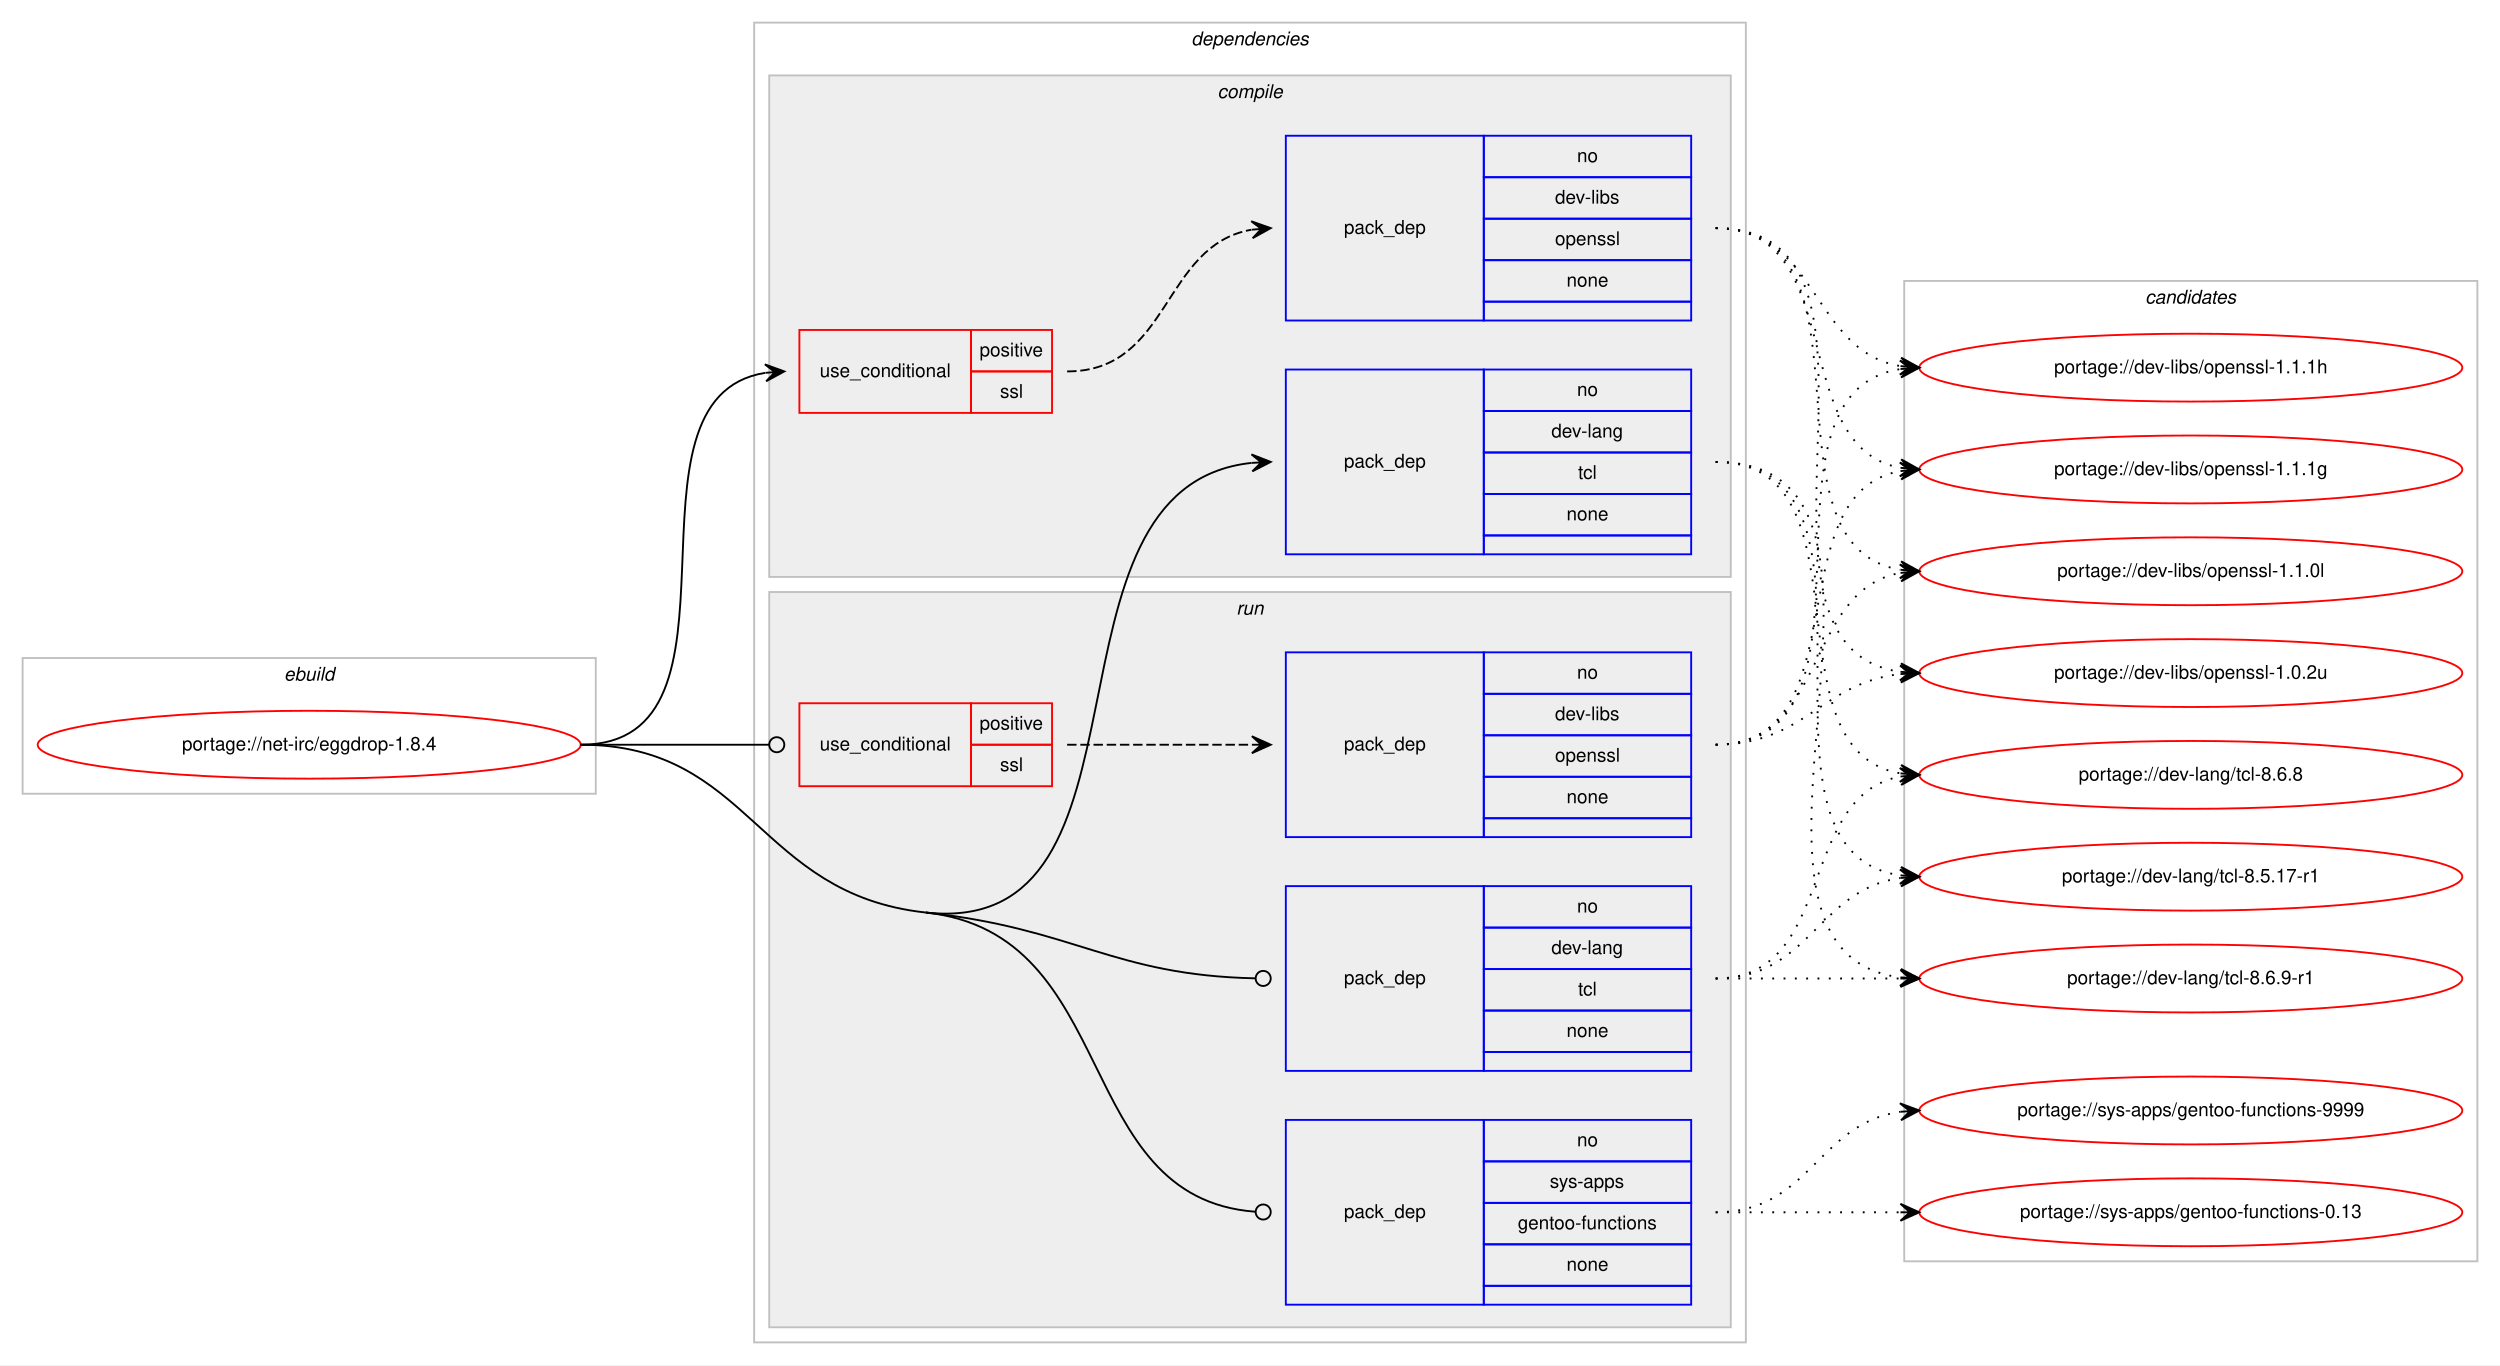
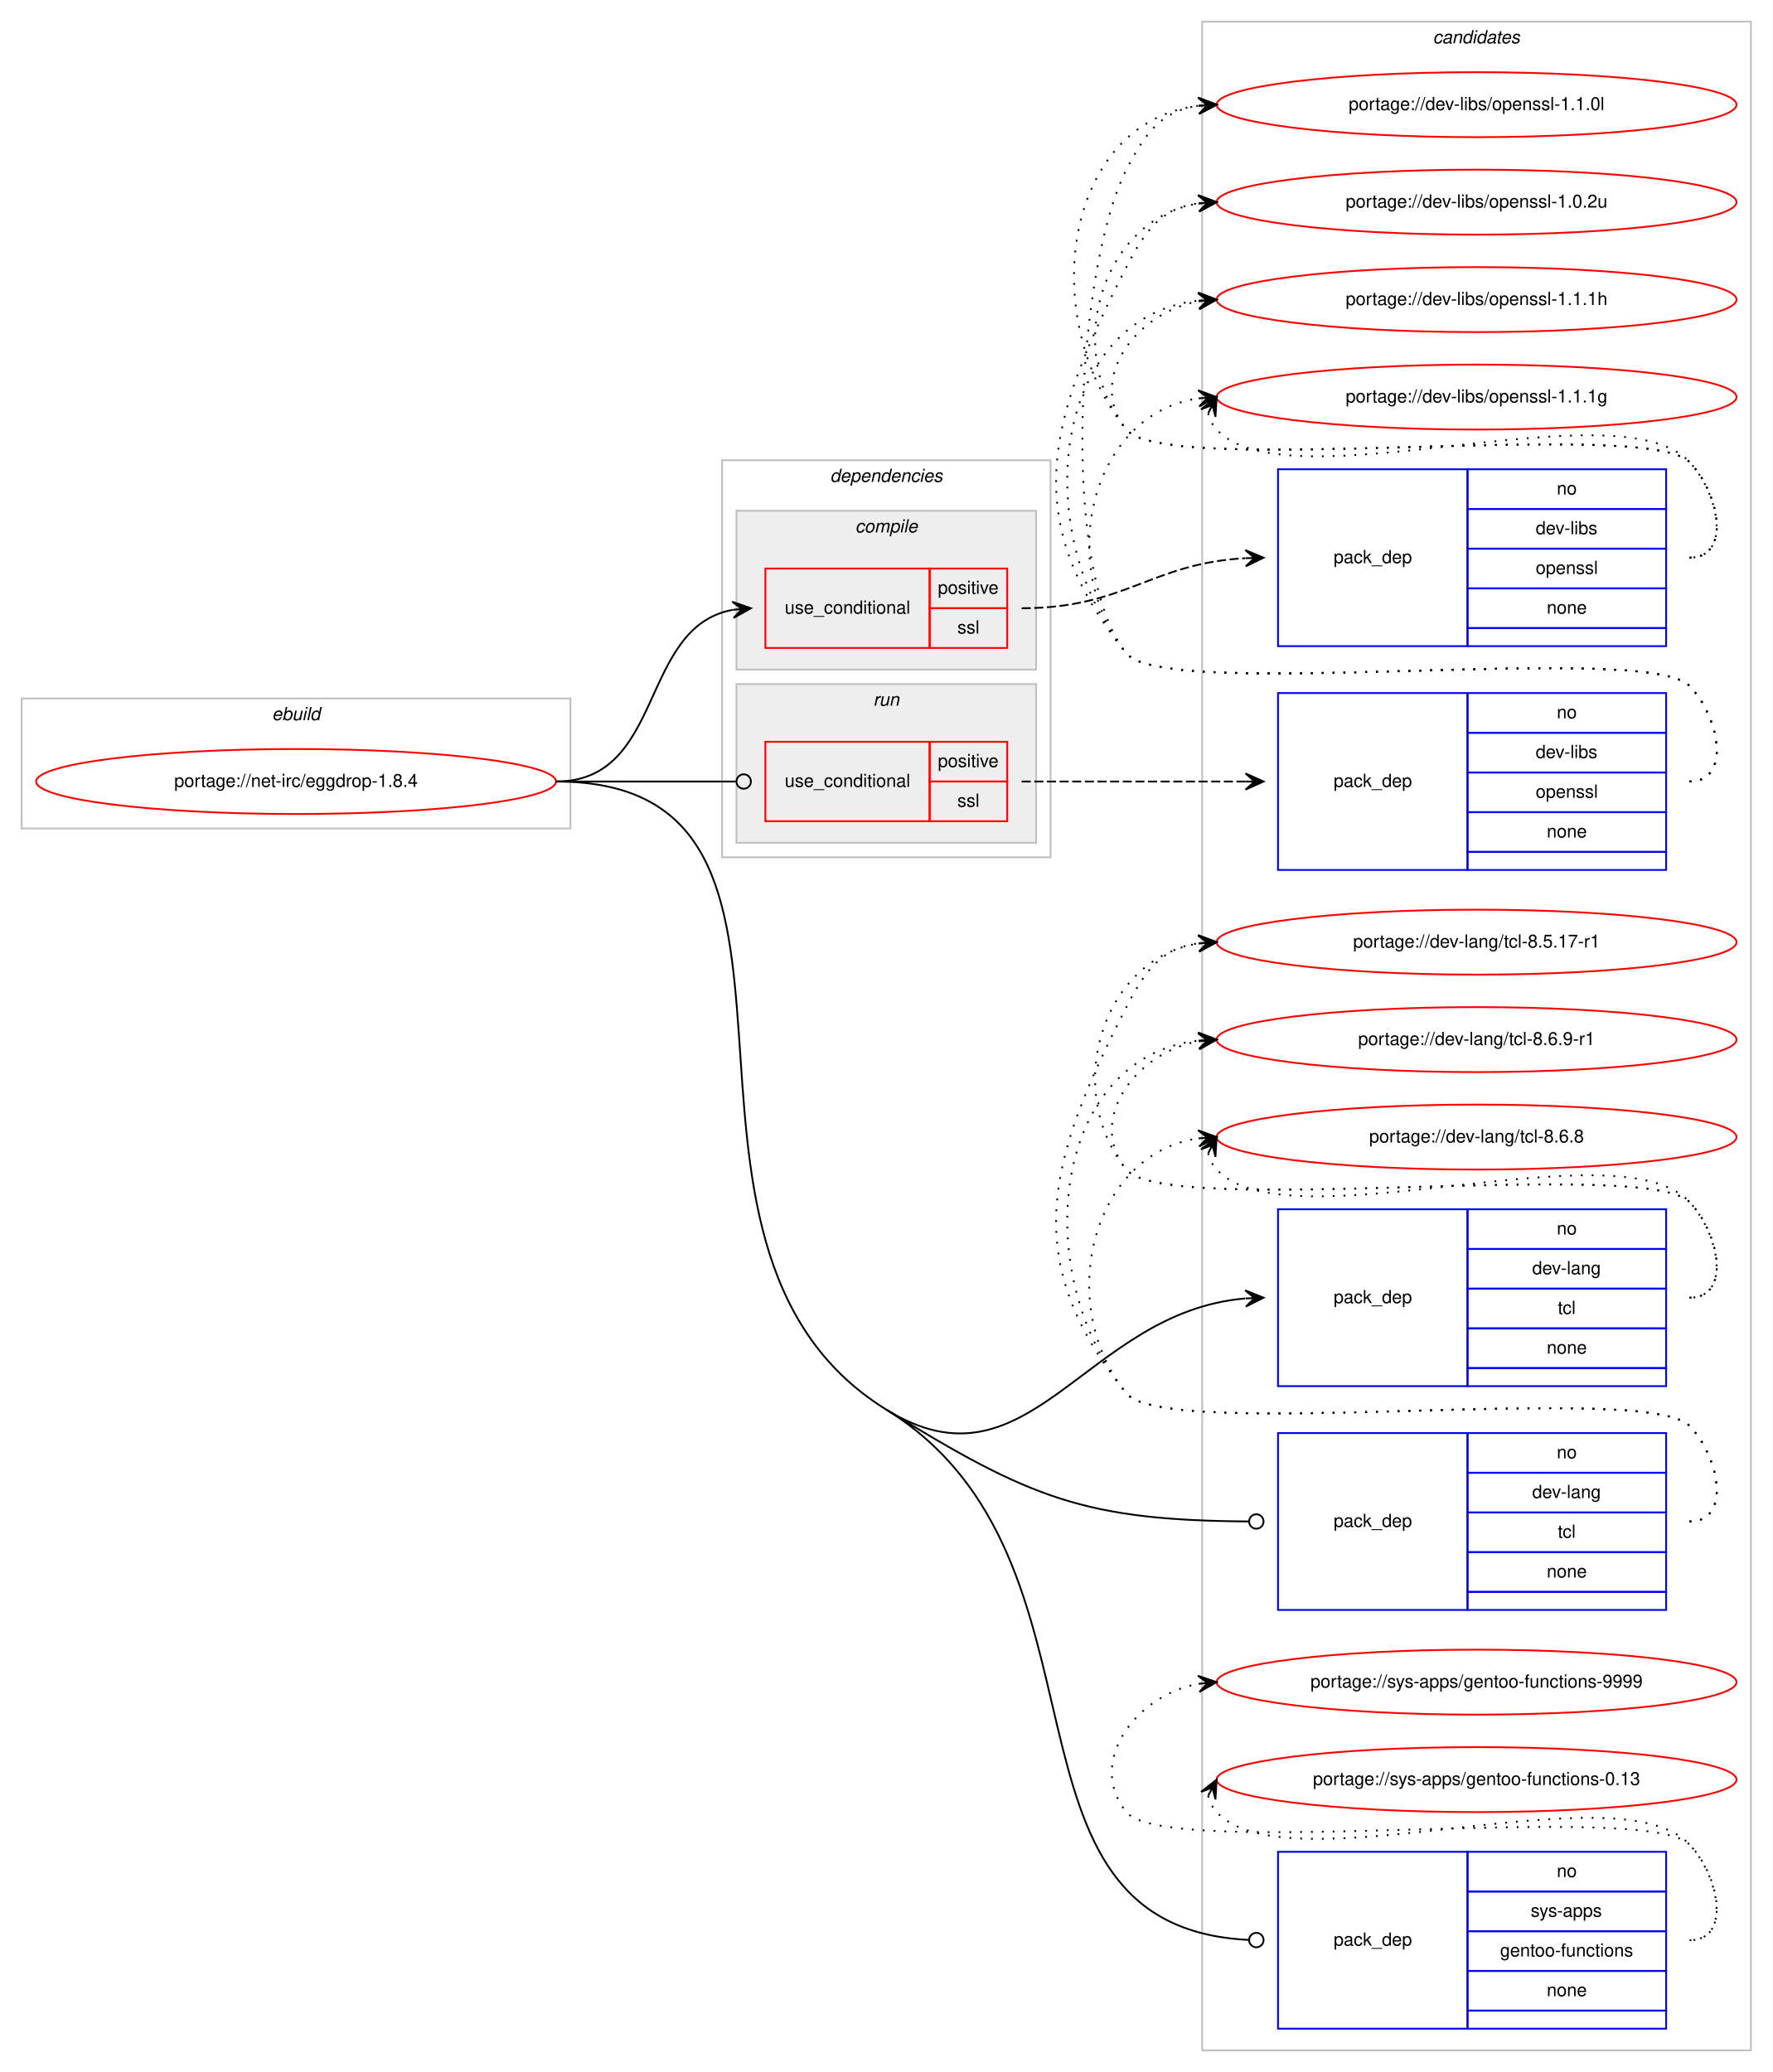
- <svg xmlns="http://www.w3.org/2000/svg" xmlns:xlink="http://www.w3.org/1999/xlink" width="1326pt" height="724pt" viewBox="0.00 0.00 1326.00 724.00">
-   <g id="graph0" class="graph" transform="scale(1 1) rotate(0) translate(4 720)">
-     <polygon fill="#ffffff" stroke="transparent" points="-4,4 -4,-720 1322,-720 1322,4 -4,4" />
+ <svg xmlns="http://www.w3.org/2000/svg" xmlns:xlink="http://www.w3.org/1999/xlink" width="982pt" height="1148pt" viewBox="0.00 0.00 982.00 1148.00">
+   <g id="graph0" class="graph" transform="scale(1 1) rotate(0) translate(4 1144)">
+     <polygon fill="#ffffff" stroke="transparent" points="-4,4 -4,-1144 978,-1144 978,4 -4,4" />
+     <g id="clust13" class="cluster">
+       <polygon fill="none" stroke="#c0c0c0" points="662,-8 662,-1132 966,-1132 966,-8 662,-8" />
+       <text text-anchor="start" x="789.824" y="-1120" font-family="Helvetica,sans-Serif" font-style="italic" font-size="10.00" fill="#000000">candidates</text>
+     </g>
    <g id="clust1" class="cluster">
-       <polygon fill="none" stroke="#c0c0c0" points="8,-299 8,-371 312,-371 312,-299 8,-299" />
-       <text text-anchor="start" x="146.663" y="-359" font-family="Helvetica,sans-Serif" font-style="italic" font-size="10.00" fill="#000000">ebuild</text>
+       <polygon fill="none" stroke="#c0c0c0" points="8,-685 8,-757 312,-757 312,-685 8,-685" />
+       <text text-anchor="start" x="146.663" y="-745" font-family="Helvetica,sans-Serif" font-style="italic" font-size="10.00" fill="#000000">ebuild</text>
    </g>
    <g id="clust2" class="cluster">
-       <polygon fill="none" stroke="#c0c0c0" points="396,-8 396,-708 922,-708 922,-8 396,-8" />
-       <text text-anchor="start" x="627.875" y="-696" font-family="Helvetica,sans-Serif" font-style="italic" font-size="10.00" fill="#000000">dependencies</text>
+       <polygon fill="none" stroke="#c0c0c0" points="396,-669 396,-889 578,-889 578,-669 396,-669" />
+       <text text-anchor="start" x="455.875" y="-877" font-family="Helvetica,sans-Serif" font-style="italic" font-size="10.00" fill="#000000">dependencies</text>
+     </g>
+     <g id="clust8" class="cluster">
+       <polygon fill="#eeeeee" stroke="#c0c0c0" points="404,-677 404,-765 570,-765 570,-677 404,-677" />
+       <text text-anchor="start" x="479.776" y="-753" font-family="Helvetica,sans-Serif" font-style="italic" font-size="10.00" fill="#000000">run</text>
    </g>
    <g id="clust3" class="cluster">
-       <polygon fill="#eeeeee" stroke="#c0c0c0" points="404,-414 404,-680 914,-680 914,-414 404,-414" />
-       <text text-anchor="start" x="641.778" y="-668" font-family="Helvetica,sans-Serif" font-style="italic" font-size="10.00" fill="#000000">compile</text>
-     </g>
-     <g id="clust8" class="cluster">
-       <polygon fill="#eeeeee" stroke="#c0c0c0" points="404,-16 404,-406 914,-406 914,-16 404,-16" />
-       <text text-anchor="start" x="651.777" y="-394" font-family="Helvetica,sans-Serif" font-style="italic" font-size="10.00" fill="#000000">run</text>
-     </g>
-     <g id="clust13" class="cluster">
-       <polygon fill="none" stroke="#c0c0c0" points="1006,-51 1006,-571 1310,-571 1310,-51 1006,-51" />
-       <text text-anchor="start" x="1133.824" y="-559" font-family="Helvetica,sans-Serif" font-style="italic" font-size="10.00" fill="#000000">candidates</text>
+       <polygon fill="#eeeeee" stroke="#c0c0c0" points="404,-773 404,-861 570,-861 570,-773 404,-773" />
+       <text text-anchor="start" x="469.778" y="-849" font-family="Helvetica,sans-Serif" font-style="italic" font-size="10.00" fill="#000000">compile</text>
    </g>
    <g id="node1" class="node">
      <g id="a_node1">
        <a xlink:href="../net-irc/eggdrop-1.8.4.svg" xlink:title="portage://net-irc/eggdrop-1.8.4">
-           <ellipse fill="none" stroke="#ff0000" cx="160" cy="-325" rx="144" ry="18" />
-           <text text-anchor="middle" x="160" y="-322" font-family="Helvetica,sans-Serif" font-size="10.00" fill="#000000">portage://net-irc/eggdrop-1.8.4</text>
+           <ellipse fill="none" stroke="#ff0000" cx="160" cy="-711" rx="144" ry="18" />
+           <text text-anchor="middle" x="160" y="-708" font-family="Helvetica,sans-Serif" font-size="10.00" fill="#000000">portage://net-irc/eggdrop-1.8.4</text>
        </a>
      </g>
    </g>
    <g id="node2" class="node">
-       <polygon fill="none" stroke="#ff0000" points="420,-501 420,-545 511,-545 511,-501 420,-501" />
-       <text text-anchor="start" x="430.767" y="-520" font-family="Helvetica,sans-Serif" font-size="10.00" fill="#000000">use_conditional</text>
-       <polygon fill="none" stroke="#ff0000" points="511,-523 511,-545 554,-545 554,-523 511,-523" />
-       <text text-anchor="start" x="515.553" y="-531" font-family="Helvetica,sans-Serif" font-size="10.00" fill="#000000">positive</text>
-       <polygon fill="none" stroke="#ff0000" points="511,-501 511,-523 554,-523 554,-501 511,-501" />
-       <text text-anchor="start" x="526.39" y="-509" font-family="Helvetica,sans-Serif" font-size="10.00" fill="#000000">ssl</text>
+       <polygon fill="none" stroke="#ff0000" points="420,-785 420,-829 511,-829 511,-785 420,-785" />
+       <text text-anchor="start" x="430.767" y="-804" font-family="Helvetica,sans-Serif" font-size="10.00" fill="#000000">use_conditional</text>
+       <polygon fill="none" stroke="#ff0000" points="511,-807 511,-829 554,-829 554,-807 511,-807" />
+       <text text-anchor="start" x="515.553" y="-815" font-family="Helvetica,sans-Serif" font-size="10.00" fill="#000000">positive</text>
+       <polygon fill="none" stroke="#ff0000" points="511,-785 511,-807 554,-807 554,-785 511,-785" />
+       <text text-anchor="start" x="526.39" y="-793" font-family="Helvetica,sans-Serif" font-size="10.00" fill="#000000">ssl</text>
    </g>
    <g id="edge2" class="edge">
-       <path fill="none" stroke="#000000" d="M304,-325C400.618,-325 318.192,-508.95 401.871,-522.243" />
-       <polygon fill="#000000" stroke="#000000" points="412,-523 401.692,-526.742 407.014,-522.627 402.028,-522.255 402.028,-522.255 402.028,-522.255 407.014,-522.627 402.363,-517.767 412,-523 412,-523" />
+       <path fill="none" stroke="#000000" d="M304,-711C364.584,-711 349.822,-796.433 401.871,-806.111" />
+       <polygon fill="#000000" stroke="#000000" points="412,-807 401.645,-810.608 407.019,-806.563 402.038,-806.125 402.038,-806.125 402.038,-806.125 407.019,-806.563 402.432,-801.643 412,-807 412,-807" />
    </g>
    <g id="node4" class="node">
-       <polygon fill="none" stroke="#0000ff" points="678,-426 678,-524 783,-524 783,-426 678,-426" />
-       <text text-anchor="start" x="708.823" y="-472" font-family="Helvetica,sans-Serif" font-size="10.00" fill="#000000">pack_dep</text>
-       <polygon fill="none" stroke="#0000ff" points="783,-502 783,-524 893,-524 893,-502 783,-502" />
-       <text text-anchor="start" x="832.441" y="-510" font-family="Helvetica,sans-Serif" font-size="10.00" fill="#000000">no</text>
-       <polygon fill="none" stroke="#0000ff" points="783,-480 783,-502 893,-502 893,-480 783,-480" />
-       <text text-anchor="start" x="818.828" y="-488" font-family="Helvetica,sans-Serif" font-size="10.00" fill="#000000">dev-lang</text>
-       <polygon fill="none" stroke="#0000ff" points="783,-458 783,-480 893,-480 893,-458 783,-458" />
-       <text text-anchor="start" x="833.001" y="-466" font-family="Helvetica,sans-Serif" font-size="10.00" fill="#000000">tcl</text>
-       <polygon fill="none" stroke="#0000ff" points="783,-436 783,-458 893,-458 893,-436 783,-436" />
-       <text text-anchor="start" x="826.882" y="-444" font-family="Helvetica,sans-Serif" font-size="10.00" fill="#000000">none</text>
-       <polygon fill="none" stroke="#0000ff" points="783,-426 783,-436 893,-436 893,-426 783,-426" />
+       <polygon fill="none" stroke="#0000ff" points="704,-376 704,-474 809,-474 809,-376 704,-376" />
+       <text text-anchor="start" x="734.823" y="-422" font-family="Helvetica,sans-Serif" font-size="10.00" fill="#000000">pack_dep</text>
+       <polygon fill="none" stroke="#0000ff" points="809,-452 809,-474 919,-474 919,-452 809,-452" />
+       <text text-anchor="start" x="858.441" y="-460" font-family="Helvetica,sans-Serif" font-size="10.00" fill="#000000">no</text>
+       <polygon fill="none" stroke="#0000ff" points="809,-430 809,-452 919,-452 919,-430 809,-430" />
+       <text text-anchor="start" x="844.828" y="-438" font-family="Helvetica,sans-Serif" font-size="10.00" fill="#000000">dev-lang</text>
+       <polygon fill="none" stroke="#0000ff" points="809,-408 809,-430 919,-430 919,-408 809,-408" />
+       <text text-anchor="start" x="859.001" y="-416" font-family="Helvetica,sans-Serif" font-size="10.00" fill="#000000">tcl</text>
+       <polygon fill="none" stroke="#0000ff" points="809,-386 809,-408 919,-408 919,-386 809,-386" />
+       <text text-anchor="start" x="852.882" y="-394" font-family="Helvetica,sans-Serif" font-size="10.00" fill="#000000">none</text>
+       <polygon fill="none" stroke="#0000ff" points="809,-376 809,-386 919,-386 919,-376 809,-376" />
    </g>
    <g id="edge3" class="edge">
-       <path fill="none" stroke="#000000" d="M487,-236C616.498,-221.963 540.484,-461.822 659.863,-474.481" />
-       <polygon fill="#000000" stroke="#000000" points="670,-475 659.783,-478.983 665.006,-474.744 660.013,-474.489 660.013,-474.489 660.013,-474.489 665.006,-474.744 660.243,-469.995 670,-475 670,-475" />
+       <path fill="none" stroke="#000000" d="M487,-363C566.428,-313.882 596.895,-417.051 685.755,-424.571" />
+       <polygon fill="#000000" stroke="#000000" points="696,-425 685.82,-429.077 691.004,-424.791 686.009,-424.581 686.009,-424.581 686.009,-424.581 691.004,-424.791 686.197,-420.085 696,-425 696,-425" />
    </g>
    <g id="node5" class="node">
-       <polygon fill="none" stroke="#ff0000" points="420,-303 420,-347 511,-347 511,-303 420,-303" />
-       <text text-anchor="start" x="430.767" y="-322" font-family="Helvetica,sans-Serif" font-size="10.00" fill="#000000">use_conditional</text>
-       <polygon fill="none" stroke="#ff0000" points="511,-325 511,-347 554,-347 554,-325 511,-325" />
-       <text text-anchor="start" x="515.553" y="-333" font-family="Helvetica,sans-Serif" font-size="10.00" fill="#000000">positive</text>
-       <polygon fill="none" stroke="#ff0000" points="511,-303 511,-325 554,-325 554,-303 511,-303" />
-       <text text-anchor="start" x="526.39" y="-311" font-family="Helvetica,sans-Serif" font-size="10.00" fill="#000000">ssl</text>
+       <polygon fill="none" stroke="#ff0000" points="420,-689 420,-733 511,-733 511,-689 420,-689" />
+       <text text-anchor="start" x="430.767" y="-708" font-family="Helvetica,sans-Serif" font-size="10.00" fill="#000000">use_conditional</text>
+       <polygon fill="none" stroke="#ff0000" points="511,-711 511,-733 554,-733 554,-711 511,-711" />
+       <text text-anchor="start" x="515.553" y="-719" font-family="Helvetica,sans-Serif" font-size="10.00" fill="#000000">positive</text>
+       <polygon fill="none" stroke="#ff0000" points="511,-689 511,-711 554,-711 554,-689 511,-689" />
+       <text text-anchor="start" x="526.39" y="-697" font-family="Helvetica,sans-Serif" font-size="10.00" fill="#000000">ssl</text>
    </g>
    <g id="edge5" class="edge">
-       <path fill="none" stroke="#000000" d="M304,-325C349.188,-325 362.47,-325 403.919,-325" />
-       <ellipse fill="none" stroke="#000000" cx="408" cy="-325" rx="4" ry="4" />
+       <path fill="none" stroke="#000000" d="M304,-711C349.188,-711 362.47,-711 403.919,-711" />
+       <ellipse fill="none" stroke="#000000" cx="408" cy="-711" rx="4" ry="4" />
    </g>
    <g id="node7" class="node">
-       <polygon fill="none" stroke="#0000ff" points="678,-152 678,-250 783,-250 783,-152 678,-152" />
-       <text text-anchor="start" x="708.823" y="-198" font-family="Helvetica,sans-Serif" font-size="10.00" fill="#000000">pack_dep</text>
-       <polygon fill="none" stroke="#0000ff" points="783,-228 783,-250 893,-250 893,-228 783,-228" />
-       <text text-anchor="start" x="832.441" y="-236" font-family="Helvetica,sans-Serif" font-size="10.00" fill="#000000">no</text>
-       <polygon fill="none" stroke="#0000ff" points="783,-206 783,-228 893,-228 893,-206 783,-206" />
-       <text text-anchor="start" x="818.828" y="-214" font-family="Helvetica,sans-Serif" font-size="10.00" fill="#000000">dev-lang</text>
-       <polygon fill="none" stroke="#0000ff" points="783,-184 783,-206 893,-206 893,-184 783,-184" />
-       <text text-anchor="start" x="833.001" y="-192" font-family="Helvetica,sans-Serif" font-size="10.00" fill="#000000">tcl</text>
-       <polygon fill="none" stroke="#0000ff" points="783,-162 783,-184 893,-184 893,-162 783,-162" />
-       <text text-anchor="start" x="826.882" y="-170" font-family="Helvetica,sans-Serif" font-size="10.00" fill="#000000">none</text>
-       <polygon fill="none" stroke="#0000ff" points="783,-152 783,-162 893,-162 893,-152 783,-152" />
+       <polygon fill="none" stroke="#0000ff" points="704,-252 704,-350 809,-350 809,-252 704,-252" />
+       <text text-anchor="start" x="734.823" y="-298" font-family="Helvetica,sans-Serif" font-size="10.00" fill="#000000">pack_dep</text>
+       <polygon fill="none" stroke="#0000ff" points="809,-328 809,-350 919,-350 919,-328 809,-328" />
+       <text text-anchor="start" x="858.441" y="-336" font-family="Helvetica,sans-Serif" font-size="10.00" fill="#000000">no</text>
+       <polygon fill="none" stroke="#0000ff" points="809,-306 809,-328 919,-328 919,-306 809,-306" />
+       <text text-anchor="start" x="844.828" y="-314" font-family="Helvetica,sans-Serif" font-size="10.00" fill="#000000">dev-lang</text>
+       <polygon fill="none" stroke="#0000ff" points="809,-284 809,-306 919,-306 919,-284 809,-284" />
+       <text text-anchor="start" x="859.001" y="-292" font-family="Helvetica,sans-Serif" font-size="10.00" fill="#000000">tcl</text>
+       <polygon fill="none" stroke="#0000ff" points="809,-262 809,-284 919,-284 919,-262 809,-262" />
+       <text text-anchor="start" x="852.882" y="-270" font-family="Helvetica,sans-Serif" font-size="10.00" fill="#000000">none</text>
+       <polygon fill="none" stroke="#0000ff" points="809,-252 809,-262 919,-262 919,-252 809,-252" />
    </g>
    <g id="edge6" class="edge">
-       <path fill="none" stroke="#000000" d="M487,-236C566.592,-227.373 585.935,-202.713 661.962,-201.085" />
-       <ellipse fill="none" stroke="#000000" cx="666" cy="-201.042" rx="4" ry="4" />
+       <path fill="none" stroke="#000000" d="M487,-363C567.072,-313.483 597.385,-301.657 687.927,-301.027" />
+       <ellipse fill="none" stroke="#000000" cx="692" cy="-301.014" rx="4" ry="4" />
    </g>
    <g id="node8" class="node">
-       <polygon fill="none" stroke="#0000ff" points="678,-28 678,-126 783,-126 783,-28 678,-28" />
-       <text text-anchor="start" x="708.823" y="-74" font-family="Helvetica,sans-Serif" font-size="10.00" fill="#000000">pack_dep</text>
-       <polygon fill="none" stroke="#0000ff" points="783,-104 783,-126 893,-126 893,-104 783,-104" />
-       <text text-anchor="start" x="832.441" y="-112" font-family="Helvetica,sans-Serif" font-size="10.00" fill="#000000">no</text>
-       <polygon fill="none" stroke="#0000ff" points="783,-82 783,-104 893,-104 893,-82 783,-82" />
-       <text text-anchor="start" x="817.997" y="-90" font-family="Helvetica,sans-Serif" font-size="10.00" fill="#000000">sys-apps</text>
-       <polygon fill="none" stroke="#0000ff" points="783,-60 783,-82 893,-82 893,-60 783,-60" />
-       <text text-anchor="start" x="801.042" y="-68" font-family="Helvetica,sans-Serif" font-size="10.00" fill="#000000">gentoo-functions</text>
-       <polygon fill="none" stroke="#0000ff" points="783,-38 783,-60 893,-60 893,-38 783,-38" />
-       <text text-anchor="start" x="826.882" y="-46" font-family="Helvetica,sans-Serif" font-size="10.00" fill="#000000">none</text>
-       <polygon fill="none" stroke="#0000ff" points="783,-28 783,-38 893,-38 893,-28 783,-28" />
+       <polygon fill="none" stroke="#0000ff" points="704,-20 704,-118 809,-118 809,-20 704,-20" />
+       <text text-anchor="start" x="734.823" y="-66" font-family="Helvetica,sans-Serif" font-size="10.00" fill="#000000">pack_dep</text>
+       <polygon fill="none" stroke="#0000ff" points="809,-96 809,-118 919,-118 919,-96 809,-96" />
+       <text text-anchor="start" x="858.441" y="-104" font-family="Helvetica,sans-Serif" font-size="10.00" fill="#000000">no</text>
+       <polygon fill="none" stroke="#0000ff" points="809,-74 809,-96 919,-96 919,-74 809,-74" />
+       <text text-anchor="start" x="843.997" y="-82" font-family="Helvetica,sans-Serif" font-size="10.00" fill="#000000">sys-apps</text>
+       <polygon fill="none" stroke="#0000ff" points="809,-52 809,-74 919,-74 919,-52 809,-52" />
+       <text text-anchor="start" x="827.042" y="-60" font-family="Helvetica,sans-Serif" font-size="10.00" fill="#000000">gentoo-functions</text>
+       <polygon fill="none" stroke="#0000ff" points="809,-30 809,-52 919,-52 919,-30 809,-30" />
+       <text text-anchor="start" x="852.882" y="-38" font-family="Helvetica,sans-Serif" font-size="10.00" fill="#000000">none</text>
+       <polygon fill="none" stroke="#0000ff" points="809,-20 809,-30 919,-30 919,-20 809,-20" />
    </g>
    <g id="edge7" class="edge">
-       <path fill="none" stroke="#000000" d="M487,-236C591.293,-224.696 563.839,-84.678 661.763,-77.302" />
-       <ellipse fill="none" stroke="#000000" cx="666.003" cy="-77.147" rx="4" ry="4" />
-       <path fill="none" stroke="#000000" d="M304,-325C394.442,-325 397.085,-245.746 487,-236" />
+       <path fill="none" stroke="#000000" d="M487,-363C620.956,-280.162 538.694,-76.333 687.773,-69.192" />
+       <ellipse fill="none" stroke="#000000" cx="692.001" cy="-69.094" rx="4" ry="4" />
+       <path fill="none" stroke="#000000" d="M304,-711C478.748,-711 338.375,-454.91 487,-363" />
    </g>
    <g id="node3" class="node">
-       <polygon fill="none" stroke="#0000ff" points="678,-550 678,-648 783,-648 783,-550 678,-550" />
-       <text text-anchor="start" x="708.823" y="-596" font-family="Helvetica,sans-Serif" font-size="10.00" fill="#000000">pack_dep</text>
-       <polygon fill="none" stroke="#0000ff" points="783,-626 783,-648 893,-648 893,-626 783,-626" />
-       <text text-anchor="start" x="832.441" y="-634" font-family="Helvetica,sans-Serif" font-size="10.00" fill="#000000">no</text>
-       <polygon fill="none" stroke="#0000ff" points="783,-604 783,-626 893,-626 893,-604 783,-604" />
-       <text text-anchor="start" x="820.778" y="-612" font-family="Helvetica,sans-Serif" font-size="10.00" fill="#000000">dev-libs</text>
-       <polygon fill="none" stroke="#0000ff" points="783,-582 783,-604 893,-604 893,-582 783,-582" />
-       <text text-anchor="start" x="820.773" y="-590" font-family="Helvetica,sans-Serif" font-size="10.00" fill="#000000">openssl</text>
-       <polygon fill="none" stroke="#0000ff" points="783,-560 783,-582 893,-582 893,-560 783,-560" />
-       <text text-anchor="start" x="826.882" y="-568" font-family="Helvetica,sans-Serif" font-size="10.00" fill="#000000">none</text>
-       <polygon fill="none" stroke="#0000ff" points="783,-550 783,-560 893,-560 893,-550 783,-550" />
+       <polygon fill="none" stroke="#0000ff" points="704,-786 704,-884 809,-884 809,-786 704,-786" />
+       <text text-anchor="start" x="734.823" y="-832" font-family="Helvetica,sans-Serif" font-size="10.00" fill="#000000">pack_dep</text>
+       <polygon fill="none" stroke="#0000ff" points="809,-862 809,-884 919,-884 919,-862 809,-862" />
+       <text text-anchor="start" x="858.441" y="-870" font-family="Helvetica,sans-Serif" font-size="10.00" fill="#000000">no</text>
+       <polygon fill="none" stroke="#0000ff" points="809,-840 809,-862 919,-862 919,-840 809,-840" />
+       <text text-anchor="start" x="846.778" y="-848" font-family="Helvetica,sans-Serif" font-size="10.00" fill="#000000">dev-libs</text>
+       <polygon fill="none" stroke="#0000ff" points="809,-818 809,-840 919,-840 919,-818 809,-818" />
+       <text text-anchor="start" x="846.773" y="-826" font-family="Helvetica,sans-Serif" font-size="10.00" fill="#000000">openssl</text>
+       <polygon fill="none" stroke="#0000ff" points="809,-796 809,-818 919,-818 919,-796 809,-796" />
+       <text text-anchor="start" x="852.882" y="-804" font-family="Helvetica,sans-Serif" font-size="10.00" fill="#000000">none</text>
+       <polygon fill="none" stroke="#0000ff" points="809,-786 809,-796 919,-796 919,-786 809,-786" />
    </g>
    <g id="edge1" class="edge">
-       <path fill="none" stroke="#000000" stroke-dasharray="5,2" d="M562,-523C617.025,-523 612.214,-589.797 659.76,-598.146" />
-       <polygon fill="#000000" stroke="#000000" points="670,-599 659.661,-602.654 665.017,-598.585 660.035,-598.169 660.035,-598.169 660.035,-598.169 665.017,-598.585 660.408,-593.685 670,-599 670,-599" />
+       <path fill="none" stroke="#000000" stroke-dasharray="5,2" d="M562,-807C619.277,-807 633.548,-831.815 685.785,-834.723" />
+       <polygon fill="#000000" stroke="#000000" points="696,-835 685.882,-839.227 691.002,-834.864 686.004,-834.729 686.004,-834.729 686.004,-834.729 691.002,-834.864 686.126,-830.23 696,-835 696,-835" />
    </g>
    <g id="node9" class="node">
      <g id="a_node9">
        <a xlink:href="../dev-libs/openssl-1.1.1h.svg" xlink:title="portage://dev-libs/openssl-1.1.1h">
-           <ellipse fill="none" stroke="#ff0000" cx="1158" cy="-525" rx="144" ry="18" />
-           <text text-anchor="middle" x="1158" y="-522" font-family="Helvetica,sans-Serif" font-size="10.00" fill="#000000">portage://dev-libs/openssl-1.1.1h</text>
+           <ellipse fill="none" stroke="#ff0000" cx="814" cy="-978" rx="144" ry="18" />
+           <text text-anchor="middle" x="814" y="-975" font-family="Helvetica,sans-Serif" font-size="10.00" fill="#000000">portage://dev-libs/openssl-1.1.1h</text>
        </a>
      </g>
    </g>
    <g id="edge8" class="edge">
-       <path fill="none" stroke="#000000" stroke-dasharray="1,5" d="M906,-599C960.55,-599 956.6,-533.961 1003.837,-525.831" />
-       <polygon fill="#000000" stroke="#000000" points="1014,-525 1004.4,-530.3 1009.017,-525.408 1004.033,-525.815 1004.033,-525.815 1004.033,-525.815 1009.017,-525.408 1003.667,-521.33 1014,-525 1014,-525" />
+       <path fill="none" stroke="#000000" stroke-dasharray="1,5" d="M932,-835C955.556,-835 948.376,-871.068 932,-888 907.859,-912.959 641.83,-878.996 620,-906 597.708,-933.575 625.14,-970.599 659.623,-977.029" />
+       <polygon fill="#000000" stroke="#000000" points="670,-978 659.624,-981.548 665.022,-977.534 660.043,-977.068 660.043,-977.068 660.043,-977.068 665.022,-977.534 660.463,-972.587 670,-978 670,-978" />
    </g>
    <g id="node10" class="node">
      <g id="a_node10">
        <a xlink:href="../dev-libs/openssl-1.1.1g.svg" xlink:title="portage://dev-libs/openssl-1.1.1g">
-           <ellipse fill="none" stroke="#ff0000" cx="1158" cy="-471" rx="144" ry="18" />
-           <text text-anchor="middle" x="1158" y="-468" font-family="Helvetica,sans-Serif" font-size="10.00" fill="#000000">portage://dev-libs/openssl-1.1.1g</text>
+           <ellipse fill="none" stroke="#ff0000" cx="814" cy="-924" rx="144" ry="18" />
+           <text text-anchor="middle" x="814" y="-921" font-family="Helvetica,sans-Serif" font-size="10.00" fill="#000000">portage://dev-libs/openssl-1.1.1g</text>
        </a>
      </g>
    </g>
    <g id="edge9" class="edge">
-       <path fill="none" stroke="#000000" stroke-dasharray="1,5" d="M906,-599C976.799,-599 943.283,-483.195 1003.894,-471.886" />
-       <polygon fill="#000000" stroke="#000000" points="1014,-471 1004.431,-476.356 1009.019,-471.437 1004.038,-471.873 1004.038,-471.873 1004.038,-471.873 1009.019,-471.437 1003.645,-467.39 1014,-471 1014,-471" />
+       <path fill="none" stroke="#000000" stroke-dasharray="1,5" d="M665.303,-915.011C666.046,-911.792 667.782,-908.375 670,-906 709.827,-863.343 892.173,-930.657 932,-888 948.075,-870.782 955.556,-835 932,-835" />
+       <polygon fill="#000000" stroke="#000000" points="670,-924 661.38,-917.221 667.684,-919.569 665.368,-915.137 665.368,-915.137 665.368,-915.137 667.684,-919.569 669.357,-913.053 670,-924 670,-924" />
    </g>
    <g id="node11" class="node">
      <g id="a_node11">
        <a xlink:href="../dev-libs/openssl-1.1.0l.svg" xlink:title="portage://dev-libs/openssl-1.1.0l">
-           <ellipse fill="none" stroke="#ff0000" cx="1158" cy="-417" rx="144" ry="18" />
-           <text text-anchor="middle" x="1158" y="-414" font-family="Helvetica,sans-Serif" font-size="10.00" fill="#000000">portage://dev-libs/openssl-1.1.0l</text>
+           <ellipse fill="none" stroke="#ff0000" cx="814" cy="-1086" rx="144" ry="18" />
+           <text text-anchor="middle" x="814" y="-1083" font-family="Helvetica,sans-Serif" font-size="10.00" fill="#000000">portage://dev-libs/openssl-1.1.0l</text>
        </a>
      </g>
    </g>
    <g id="edge10" class="edge">
-       <path fill="none" stroke="#000000" stroke-dasharray="1,5" d="M906,-599C996.384,-599 925.935,-430.941 1003.754,-417.811" />
-       <polygon fill="#000000" stroke="#000000" points="1014,-417 1004.386,-422.276 1009.016,-417.395 1004.031,-417.79 1004.031,-417.79 1004.031,-417.79 1009.016,-417.395 1003.676,-413.304 1014,-417 1014,-417" />
+       <path fill="none" stroke="#000000" stroke-dasharray="1,5" d="M932,-835C955.556,-835 948.376,-871.068 932,-888 907.859,-912.959 641.83,-878.996 620,-906 570.044,-967.794 585.455,-1076.174 659.651,-1085.374" />
+       <polygon fill="#000000" stroke="#000000" points="670,-1086 659.746,-1089.888 665.009,-1085.698 660.018,-1085.396 660.018,-1085.396 660.018,-1085.396 665.009,-1085.698 660.29,-1080.904 670,-1086 670,-1086" />
    </g>
    <g id="node12" class="node">
      <g id="a_node12">
        <a xlink:href="../dev-libs/openssl-1.0.2u.svg" xlink:title="portage://dev-libs/openssl-1.0.2u">
-           <ellipse fill="none" stroke="#ff0000" cx="1158" cy="-363" rx="144" ry="18" />
-           <text text-anchor="middle" x="1158" y="-360" font-family="Helvetica,sans-Serif" font-size="10.00" fill="#000000">portage://dev-libs/openssl-1.0.2u</text>
+           <ellipse fill="none" stroke="#ff0000" cx="814" cy="-1032" rx="144" ry="18" />
+           <text text-anchor="middle" x="814" y="-1029" font-family="Helvetica,sans-Serif" font-size="10.00" fill="#000000">portage://dev-libs/openssl-1.0.2u</text>
        </a>
      </g>
    </g>
    <g id="edge11" class="edge">
-       <path fill="none" stroke="#000000" stroke-dasharray="1,5" d="M906,-599C1017.745,-599 906.086,-377.519 1003.869,-363.677" />
-       <polygon fill="#000000" stroke="#000000" points="1014,-363 1004.322,-368.157 1009.011,-363.333 1004.022,-363.667 1004.022,-363.667 1004.022,-363.667 1009.011,-363.333 1003.722,-359.177 1014,-363 1014,-363" />
+       <path fill="none" stroke="#000000" stroke-dasharray="1,5" d="M932,-835C955.556,-835 948.376,-871.068 932,-888 907.859,-912.959 641.83,-878.996 620,-906 584.343,-950.108 606.739,-1022.836 659.752,-1031.207" />
+       <polygon fill="#000000" stroke="#000000" points="670,-1032 659.683,-1035.715 665.015,-1031.614 660.03,-1031.229 660.03,-1031.229 660.03,-1031.229 665.015,-1031.614 660.377,-1026.742 670,-1032 670,-1032" />
    </g>
    <g id="node13" class="node">
      <g id="a_node13">
        <a xlink:href="../dev-lang/tcl-8.6.9-r1.svg" xlink:title="portage://dev-lang/tcl-8.6.9-r1">
-           <ellipse fill="none" stroke="#ff0000" cx="1158" cy="-201" rx="144" ry="18" />
-           <text text-anchor="middle" x="1158" y="-198" font-family="Helvetica,sans-Serif" font-size="10.00" fill="#000000">portage://dev-lang/tcl-8.6.9-r1</text>
+           <ellipse fill="none" stroke="#ff0000" cx="814" cy="-568" rx="144" ry="18" />
+           <text text-anchor="middle" x="814" y="-565" font-family="Helvetica,sans-Serif" font-size="10.00" fill="#000000">portage://dev-lang/tcl-8.6.9-r1</text>
        </a>
      </g>
    </g>
    <g id="edge12" class="edge">
-       <path fill="none" stroke="#000000" stroke-dasharray="1,5" d="M906,-475C1033.317,-475 891.301,-215.78 1003.889,-201.603" />
-       <polygon fill="#000000" stroke="#000000" points="1014,-201 1004.286,-206.088 1009.009,-201.298 1004.018,-201.596 1004.018,-201.596 1004.018,-201.596 1009.009,-201.298 1003.75,-197.104 1014,-201 1014,-201" />
+       <path fill="none" stroke="#000000" stroke-dasharray="1,5" d="M932,-425C955.556,-425 948.376,-461.068 932,-478 907.859,-502.959 641.83,-468.996 620,-496 597.708,-523.575 625.14,-560.599 659.623,-567.029" />
+       <polygon fill="#000000" stroke="#000000" points="670,-568 659.624,-571.548 665.022,-567.534 660.043,-567.068 660.043,-567.068 660.043,-567.068 665.022,-567.534 660.463,-562.587 670,-568 670,-568" />
    </g>
    <g id="node14" class="node">
      <g id="a_node14">
        <a xlink:href="../dev-lang/tcl-8.6.8.svg" xlink:title="portage://dev-lang/tcl-8.6.8">
-           <ellipse fill="none" stroke="#ff0000" cx="1158" cy="-309" rx="144" ry="18" />
-           <text text-anchor="middle" x="1158" y="-306" font-family="Helvetica,sans-Serif" font-size="10.00" fill="#000000">portage://dev-lang/tcl-8.6.8</text>
+           <ellipse fill="none" stroke="#ff0000" cx="814" cy="-514" rx="144" ry="18" />
+           <text text-anchor="middle" x="814" y="-511" font-family="Helvetica,sans-Serif" font-size="10.00" fill="#000000">portage://dev-lang/tcl-8.6.8</text>
        </a>
      </g>
    </g>
    <g id="edge13" class="edge">
-       <path fill="none" stroke="#000000" stroke-dasharray="1,5" d="M906,-475C990.408,-475 931.301,-322.338 1003.936,-309.815" />
-       <polygon fill="#000000" stroke="#000000" points="1014,-309 1004.396,-314.292 1009.016,-309.404 1004.033,-309.807 1004.033,-309.807 1004.033,-309.807 1009.016,-309.404 1003.669,-305.322 1014,-309 1014,-309" />
+       <path fill="none" stroke="#000000" stroke-dasharray="1,5" d="M665.303,-505.011C666.046,-501.792 667.782,-498.375 670,-496 709.827,-453.343 892.173,-520.657 932,-478 948.075,-460.782 955.556,-425 932,-425" />
+       <polygon fill="#000000" stroke="#000000" points="670,-514 661.38,-507.221 667.684,-509.569 665.368,-505.137 665.368,-505.137 665.368,-505.137 667.684,-509.569 669.357,-503.053 670,-514 670,-514" />
    </g>
    <g id="node15" class="node">
      <g id="a_node15">
        <a xlink:href="../dev-lang/tcl-8.5.17-r1.svg" xlink:title="portage://dev-lang/tcl-8.5.17-r1">
-           <ellipse fill="none" stroke="#ff0000" cx="1158" cy="-255" rx="144" ry="18" />
-           <text text-anchor="middle" x="1158" y="-252" font-family="Helvetica,sans-Serif" font-size="10.00" fill="#000000">portage://dev-lang/tcl-8.5.17-r1</text>
+           <ellipse fill="none" stroke="#ff0000" cx="814" cy="-622" rx="144" ry="18" />
+           <text text-anchor="middle" x="814" y="-619" font-family="Helvetica,sans-Serif" font-size="10.00" fill="#000000">portage://dev-lang/tcl-8.5.17-r1</text>
        </a>
      </g>
    </g>
    <g id="edge14" class="edge">
-       <path fill="none" stroke="#000000" stroke-dasharray="1,5" d="M906,-475C1011.308,-475 912.129,-269.367 1003.858,-255.712" />
-       <polygon fill="#000000" stroke="#000000" points="1014,-255 1004.34,-260.189 1009.012,-255.35 1004.024,-255.7 1004.024,-255.7 1004.024,-255.7 1009.012,-255.35 1003.71,-251.211 1014,-255 1014,-255" />
+       <path fill="none" stroke="#000000" stroke-dasharray="1,5" d="M932,-425C955.556,-425 948.376,-461.068 932,-478 907.859,-502.959 641.83,-468.996 620,-496 584.343,-540.108 606.739,-612.836 659.752,-621.207" />
+       <polygon fill="#000000" stroke="#000000" points="670,-622 659.683,-625.715 665.015,-621.614 660.03,-621.229 660.03,-621.229 660.03,-621.229 665.015,-621.614 660.377,-616.742 670,-622 670,-622" />
    </g>
    <g id="node6" class="node">
-       <polygon fill="none" stroke="#0000ff" points="678,-276 678,-374 783,-374 783,-276 678,-276" />
-       <text text-anchor="start" x="708.823" y="-322" font-family="Helvetica,sans-Serif" font-size="10.00" fill="#000000">pack_dep</text>
-       <polygon fill="none" stroke="#0000ff" points="783,-352 783,-374 893,-374 893,-352 783,-352" />
-       <text text-anchor="start" x="832.441" y="-360" font-family="Helvetica,sans-Serif" font-size="10.00" fill="#000000">no</text>
-       <polygon fill="none" stroke="#0000ff" points="783,-330 783,-352 893,-352 893,-330 783,-330" />
-       <text text-anchor="start" x="820.778" y="-338" font-family="Helvetica,sans-Serif" font-size="10.00" fill="#000000">dev-libs</text>
-       <polygon fill="none" stroke="#0000ff" points="783,-308 783,-330 893,-330 893,-308 783,-308" />
-       <text text-anchor="start" x="820.773" y="-316" font-family="Helvetica,sans-Serif" font-size="10.00" fill="#000000">openssl</text>
-       <polygon fill="none" stroke="#0000ff" points="783,-286 783,-308 893,-308 893,-286 783,-286" />
-       <text text-anchor="start" x="826.882" y="-294" font-family="Helvetica,sans-Serif" font-size="10.00" fill="#000000">none</text>
-       <polygon fill="none" stroke="#0000ff" points="783,-276 783,-286 893,-286 893,-276 783,-276" />
+       <polygon fill="none" stroke="#0000ff" points="704,-662 704,-760 809,-760 809,-662 704,-662" />
+       <text text-anchor="start" x="734.823" y="-708" font-family="Helvetica,sans-Serif" font-size="10.00" fill="#000000">pack_dep</text>
+       <polygon fill="none" stroke="#0000ff" points="809,-738 809,-760 919,-760 919,-738 809,-738" />
+       <text text-anchor="start" x="858.441" y="-746" font-family="Helvetica,sans-Serif" font-size="10.00" fill="#000000">no</text>
+       <polygon fill="none" stroke="#0000ff" points="809,-716 809,-738 919,-738 919,-716 809,-716" />
+       <text text-anchor="start" x="846.778" y="-724" font-family="Helvetica,sans-Serif" font-size="10.00" fill="#000000">dev-libs</text>
+       <polygon fill="none" stroke="#0000ff" points="809,-694 809,-716 919,-716 919,-694 809,-694" />
+       <text text-anchor="start" x="846.773" y="-702" font-family="Helvetica,sans-Serif" font-size="10.00" fill="#000000">openssl</text>
+       <polygon fill="none" stroke="#0000ff" points="809,-672 809,-694 919,-694 919,-672 809,-672" />
+       <text text-anchor="start" x="852.882" y="-680" font-family="Helvetica,sans-Serif" font-size="10.00" fill="#000000">none</text>
+       <polygon fill="none" stroke="#0000ff" points="809,-662 809,-672 919,-672 919,-662 809,-662" />
    </g>
    <g id="edge4" class="edge">
-       <path fill="none" stroke="#000000" stroke-dasharray="5,2" d="M562,-325C606.438,-325 620.02,-325 659.878,-325" />
-       <polygon fill="#000000" stroke="#000000" points="670,-325 660,-329.5 665,-325 660,-325 660,-325 660,-325 665,-325 660,-320.5 670,-325 670,-325" />
+       <path fill="none" stroke="#000000" stroke-dasharray="5,2" d="M562,-711C618.066,-711 634.546,-711 685.973,-711" />
+       <polygon fill="#000000" stroke="#000000" points="696,-711 686,-715.5 691,-711 686,-711 686,-711 686,-711 691,-711 686,-706.5 696,-711 696,-711" />
    </g>
    <g id="edge15" class="edge">
-       <path fill="none" stroke="#000000" stroke-dasharray="1,5" d="M906,-325C1003.371,-325 919.52,-510.808 1003.795,-524.236" />
-       <polygon fill="#000000" stroke="#000000" points="1014,-525 1003.692,-528.74 1009.014,-524.626 1004.028,-524.253 1004.028,-524.253 1004.028,-524.253 1009.014,-524.626 1004.364,-519.765 1014,-525 1014,-525" />
+       <path fill="none" stroke="#000000" stroke-dasharray="1,5" d="M932,-711C955.556,-711 948.376,-747.068 932,-764 907.859,-788.959 641.83,-754.996 620,-782 565.689,-849.182 578.912,-968.235 659.8,-977.434" />
+       <polygon fill="#000000" stroke="#000000" points="670,-978 659.766,-981.939 665.008,-977.723 660.015,-977.446 660.015,-977.446 660.015,-977.446 665.008,-977.723 660.265,-972.952 670,-978 670,-978" />
    </g>
    <g id="edge16" class="edge">
-       <path fill="none" stroke="#000000" stroke-dasharray="1,5" d="M906,-325C983.087,-325 937.816,-458.177 1003.91,-470.143" />
-       <polygon fill="#000000" stroke="#000000" points="1014,-471 1003.655,-474.637 1009.018,-470.577 1004.036,-470.153 1004.036,-470.153 1004.036,-470.153 1009.018,-470.577 1004.417,-465.669 1014,-471 1014,-471" />
+       <path fill="none" stroke="#000000" stroke-dasharray="1,5" d="M932,-711C955.556,-711 948.376,-747.068 932,-764 907.859,-788.959 641.83,-754.996 620,-782 580.154,-831.289 600.625,-914.617 659.767,-923.268" />
+       <polygon fill="#000000" stroke="#000000" points="670,-924 659.704,-927.775 665.013,-923.643 660.025,-923.287 660.025,-923.287 660.025,-923.287 665.013,-923.643 660.346,-918.798 670,-924 670,-924" />
    </g>
    <g id="edge17" class="edge">
-       <path fill="none" stroke="#000000" stroke-dasharray="1,5" d="M906,-325C965.36,-325 952.789,-406.535 1003.72,-416.089" />
-       <polygon fill="#000000" stroke="#000000" points="1014,-417 1003.642,-420.6 1009.019,-416.559 1004.039,-416.118 1004.039,-416.118 1004.039,-416.118 1009.019,-416.559 1004.436,-411.635 1014,-417 1014,-417" />
+       <path fill="none" stroke="#000000" stroke-dasharray="1,5" d="M932,-711C955.556,-711 948.376,-747.068 932,-764 907.859,-788.959 641.83,-754.996 620,-782 582.559,-828.314 592.848,-996.994 620,-1050 630.826,-1071.135 639.884,-1082.686 659.957,-1085.382" />
+       <polygon fill="#000000" stroke="#000000" points="670,-1086 659.742,-1089.877 665.009,-1085.693 660.019,-1085.386 660.019,-1085.386 660.019,-1085.386 665.009,-1085.693 660.295,-1080.894 670,-1086 670,-1086" />
    </g>
    <g id="edge18" class="edge">
-       <path fill="none" stroke="#000000" stroke-dasharray="1,5" d="M906,-325C953.307,-325 962.019,-357.844 1003.898,-362.463" />
-       <polygon fill="#000000" stroke="#000000" points="1014,-363 1003.775,-366.963 1009.007,-362.735 1004.014,-362.469 1004.014,-362.469 1004.014,-362.469 1009.007,-362.735 1004.253,-357.975 1014,-363 1014,-363" />
+       <path fill="none" stroke="#000000" stroke-dasharray="1,5" d="M932,-711C955.556,-711 948.376,-747.068 932,-764 907.859,-788.959 641.83,-754.996 620,-782 560.206,-855.965 576.639,-911.348 620,-996 630.826,-1017.135 639.884,-1028.686 659.957,-1031.382" />
+       <polygon fill="#000000" stroke="#000000" points="670,-1032 659.742,-1035.877 665.009,-1031.693 660.019,-1031.386 660.019,-1031.386 660.019,-1031.386 665.009,-1031.693 660.295,-1026.894 670,-1032 670,-1032" />
    </g>
    <g id="edge19" class="edge">
-       <path fill="none" stroke="#000000" stroke-dasharray="1,5" d="M906,-201C950.438,-201 964.02,-201 1003.878,-201" />
-       <polygon fill="#000000" stroke="#000000" points="1014,-201 1004,-205.5 1009,-201 1004,-201 1004,-201 1004,-201 1009,-201 1004,-196.5 1014,-201 1014,-201" />
+       <path fill="none" stroke="#000000" stroke-dasharray="1,5" d="M932,-301C955.556,-301 948.376,-337.068 932,-354 907.859,-378.959 641.83,-344.996 620,-372 565.689,-439.182 578.912,-558.235 659.8,-567.434" />
+       <polygon fill="#000000" stroke="#000000" points="670,-568 659.766,-571.939 665.008,-567.723 660.015,-567.446 660.015,-567.446 660.015,-567.446 665.008,-567.723 660.265,-562.952 670,-568 670,-568" />
    </g>
    <g id="edge20" class="edge">
-       <path fill="none" stroke="#000000" stroke-dasharray="1,5" d="M906,-201C970.303,-201 948.78,-297.91 1004.031,-308.131" />
-       <polygon fill="#000000" stroke="#000000" points="1014,-309 1003.647,-312.614 1009.019,-308.566 1004.038,-308.131 1004.038,-308.131 1004.038,-308.131 1009.019,-308.566 1004.429,-303.648 1014,-309 1014,-309" />
+       <path fill="none" stroke="#000000" stroke-dasharray="1,5" d="M932,-301C955.556,-301 948.376,-337.068 932,-354 907.859,-378.959 641.83,-344.996 620,-372 580.154,-421.289 600.625,-504.617 659.767,-513.268" />
+       <polygon fill="#000000" stroke="#000000" points="670,-514 659.704,-517.775 665.013,-513.643 660.025,-513.287 660.025,-513.287 660.025,-513.287 665.013,-513.643 660.346,-508.798 670,-514 670,-514" />
    </g>
    <g id="edge21" class="edge">
-       <path fill="none" stroke="#000000" stroke-dasharray="1,5" d="M906,-201C956.102,-201 960.012,-248.066 1003.979,-254.317" />
-       <polygon fill="#000000" stroke="#000000" points="1014,-255 1003.717,-258.81 1009.012,-254.66 1004.023,-254.32 1004.023,-254.32 1004.023,-254.32 1009.012,-254.66 1004.329,-249.831 1014,-255 1014,-255" />
+       <path fill="none" stroke="#000000" stroke-dasharray="1,5" d="M932,-301C955.556,-301 948.376,-337.068 932,-354 907.859,-378.959 641.83,-344.996 620,-372 560.206,-445.965 576.639,-501.348 620,-586 630.826,-607.135 639.884,-618.686 659.957,-621.382" />
+       <polygon fill="#000000" stroke="#000000" points="670,-622 659.742,-625.877 665.009,-621.693 660.019,-621.386 660.019,-621.386 660.019,-621.386 665.009,-621.693 660.295,-616.894 670,-622 670,-622" />
    </g>
    <g id="node16" class="node">
      <g id="a_node16">
        <a xlink:href="../sys-apps/gentoo-functions-9999.svg" xlink:title="portage://sys-apps/gentoo-functions-9999">
-           <ellipse fill="none" stroke="#ff0000" cx="1158" cy="-131" rx="144" ry="18" />
-           <text text-anchor="middle" x="1158" y="-128" font-family="Helvetica,sans-Serif" font-size="10.00" fill="#000000">portage://sys-apps/gentoo-functions-9999</text>
+           <ellipse fill="none" stroke="#ff0000" cx="814" cy="-212" rx="144" ry="18" />
+           <text text-anchor="middle" x="814" y="-209" font-family="Helvetica,sans-Serif" font-size="10.00" fill="#000000">portage://sys-apps/gentoo-functions-9999</text>
        </a>
      </g>
    </g>
    <g id="edge22" class="edge">
-       <path fill="none" stroke="#000000" stroke-dasharray="1,5" d="M906,-77C956.102,-77 960.012,-124.066 1003.979,-130.317" />
-       <polygon fill="#000000" stroke="#000000" points="1014,-131 1003.717,-134.81 1009.012,-130.66 1004.023,-130.32 1004.023,-130.32 1004.023,-130.32 1009.012,-130.66 1004.329,-125.831 1014,-131 1014,-131" />
+       <path fill="none" stroke="#000000" stroke-dasharray="1,5" d="M932,-69C955.556,-69 948.376,-105.069 932,-122 907.859,-146.959 641.83,-112.996 620,-140 597.708,-167.575 625.14,-204.599 659.623,-211.029" />
+       <polygon fill="#000000" stroke="#000000" points="670,-212 659.624,-215.548 665.022,-211.534 660.043,-211.068 660.043,-211.068 660.043,-211.068 665.022,-211.534 660.463,-206.588 670,-212 670,-212" />
    </g>
    <g id="node17" class="node">
      <g id="a_node17">
        <a xlink:href="../sys-apps/gentoo-functions-0.13.svg" xlink:title="portage://sys-apps/gentoo-functions-0.13">
-           <ellipse fill="none" stroke="#ff0000" cx="1158" cy="-77" rx="144" ry="18" />
-           <text text-anchor="middle" x="1158" y="-74" font-family="Helvetica,sans-Serif" font-size="10.00" fill="#000000">portage://sys-apps/gentoo-functions-0.13</text>
+           <ellipse fill="none" stroke="#ff0000" cx="814" cy="-158" rx="144" ry="18" />
+           <text text-anchor="middle" x="814" y="-155" font-family="Helvetica,sans-Serif" font-size="10.00" fill="#000000">portage://sys-apps/gentoo-functions-0.13</text>
        </a>
      </g>
    </g>
    <g id="edge23" class="edge">
-       <path fill="none" stroke="#000000" stroke-dasharray="1,5" d="M906,-77C950.438,-77 964.02,-77 1003.878,-77" />
-       <polygon fill="#000000" stroke="#000000" points="1014,-77 1004,-81.5 1009,-77 1004,-77 1004,-77 1004,-77 1009,-77 1004,-72.5 1014,-77 1014,-77" />
+       <path fill="none" stroke="#000000" stroke-dasharray="1,5" d="M665.303,-149.011C666.046,-145.792 667.782,-142.375 670,-140 709.827,-97.343 892.173,-164.657 932,-122 948.075,-104.782 955.556,-69 932,-69" />
+       <polygon fill="#000000" stroke="#000000" points="670,-158 661.38,-151.221 667.684,-153.569 665.368,-149.137 665.368,-149.137 665.368,-149.137 667.684,-153.569 669.357,-147.053 670,-158 670,-158" />
    </g>
  </g>
</svg>
